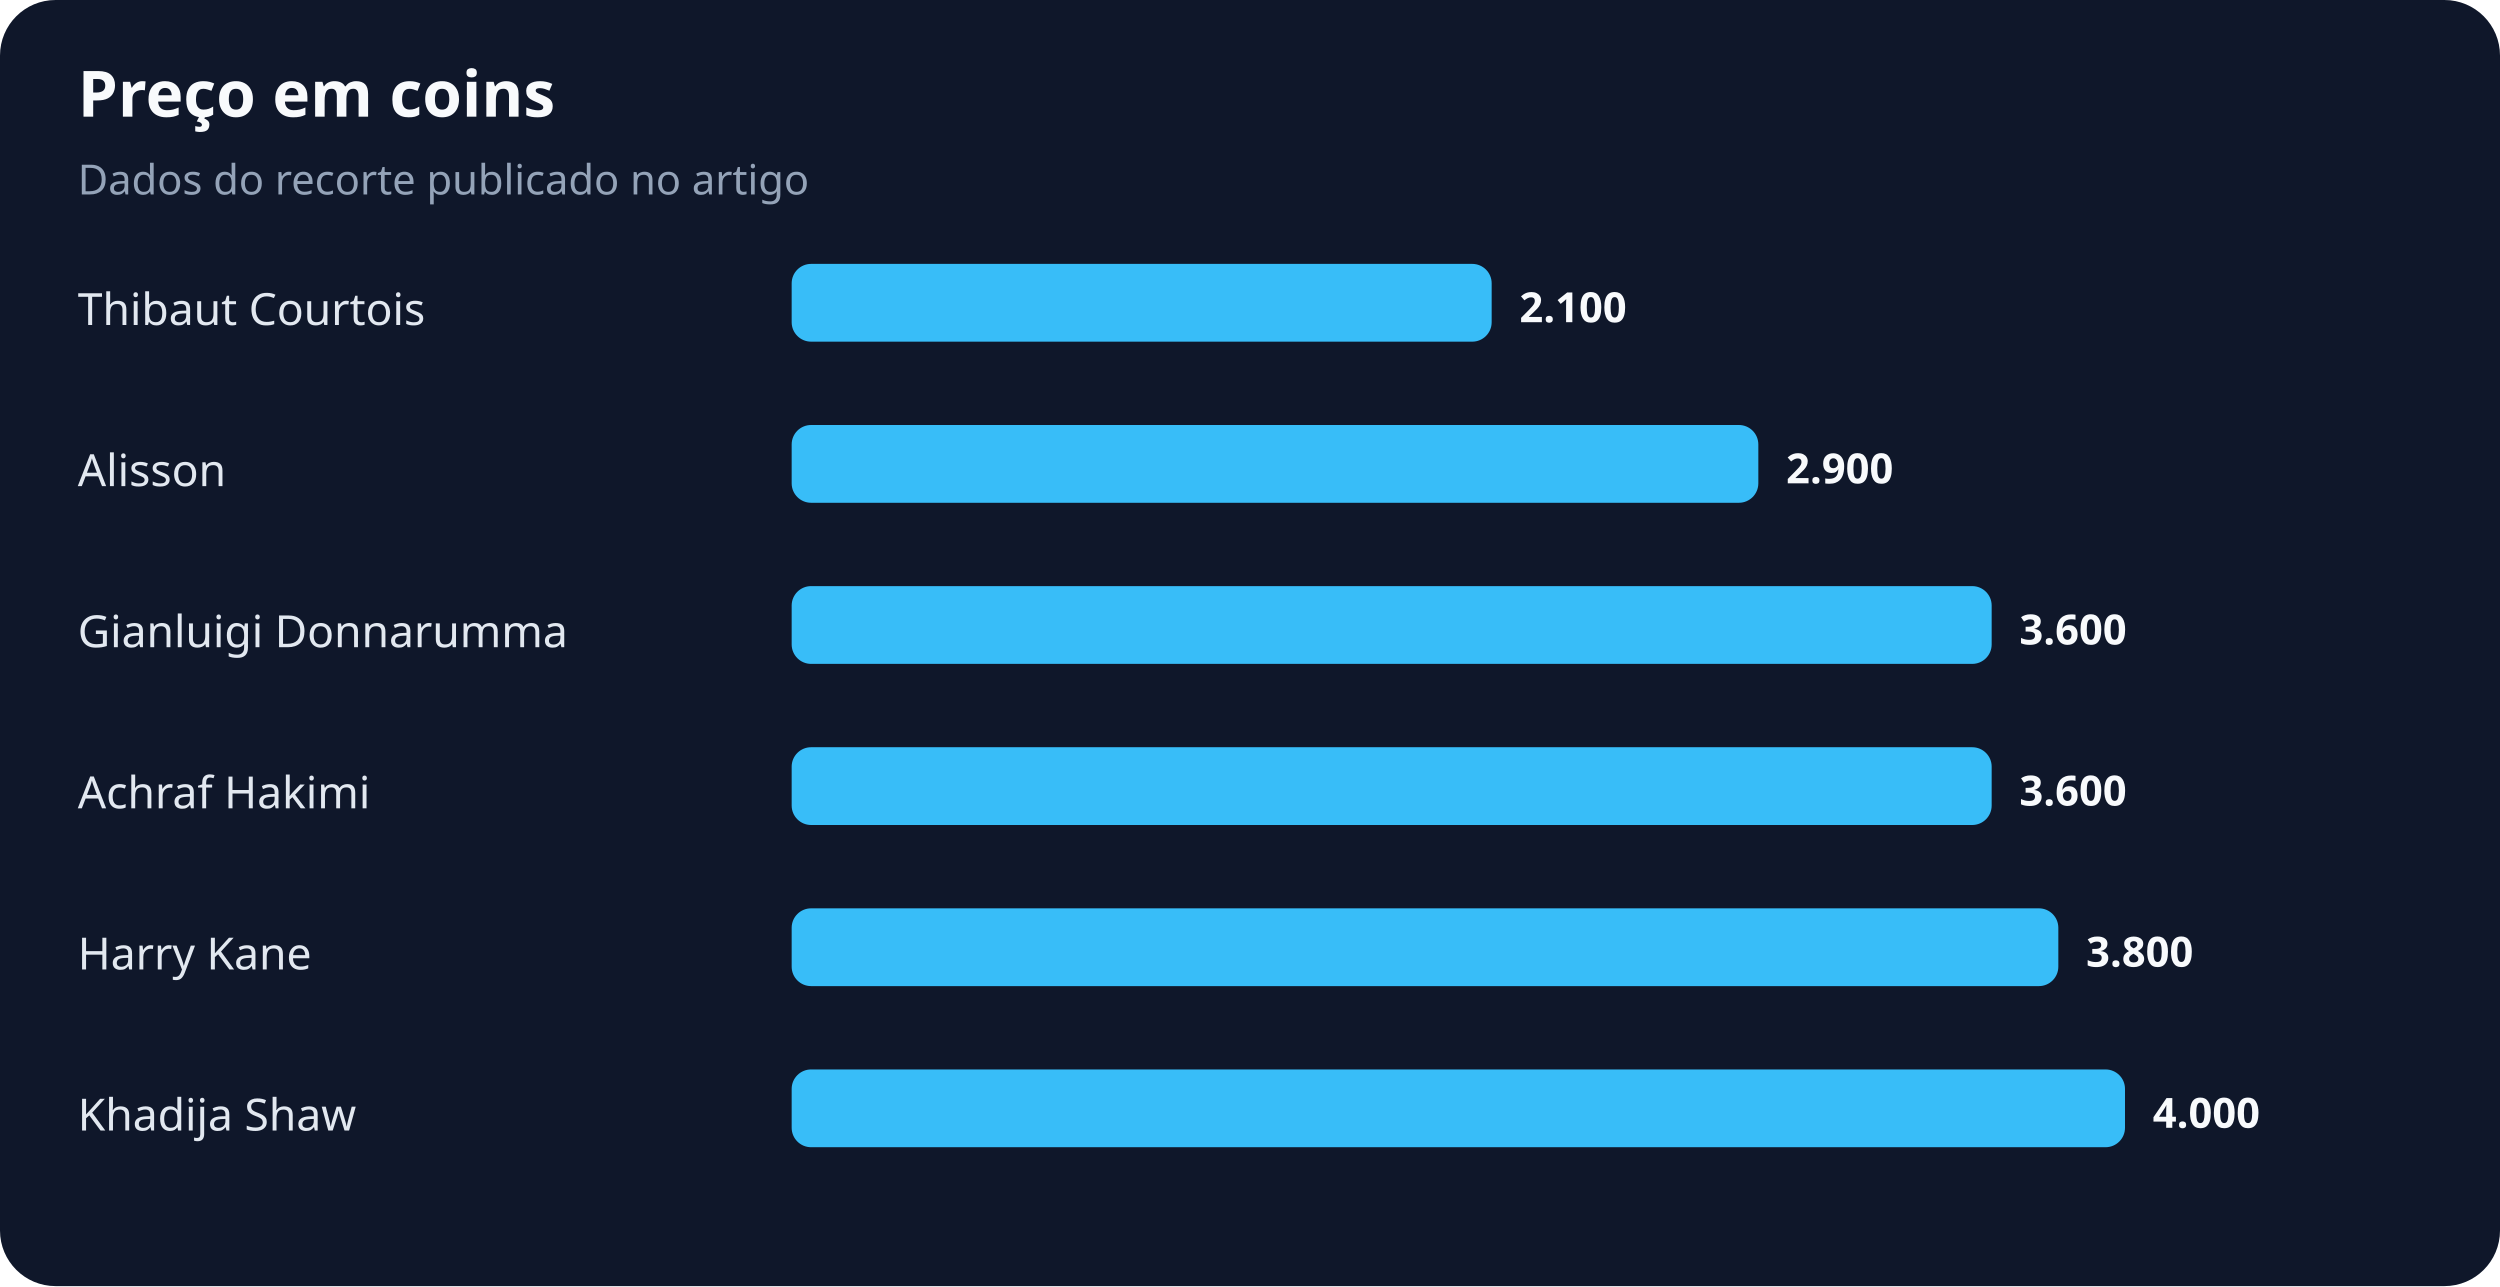
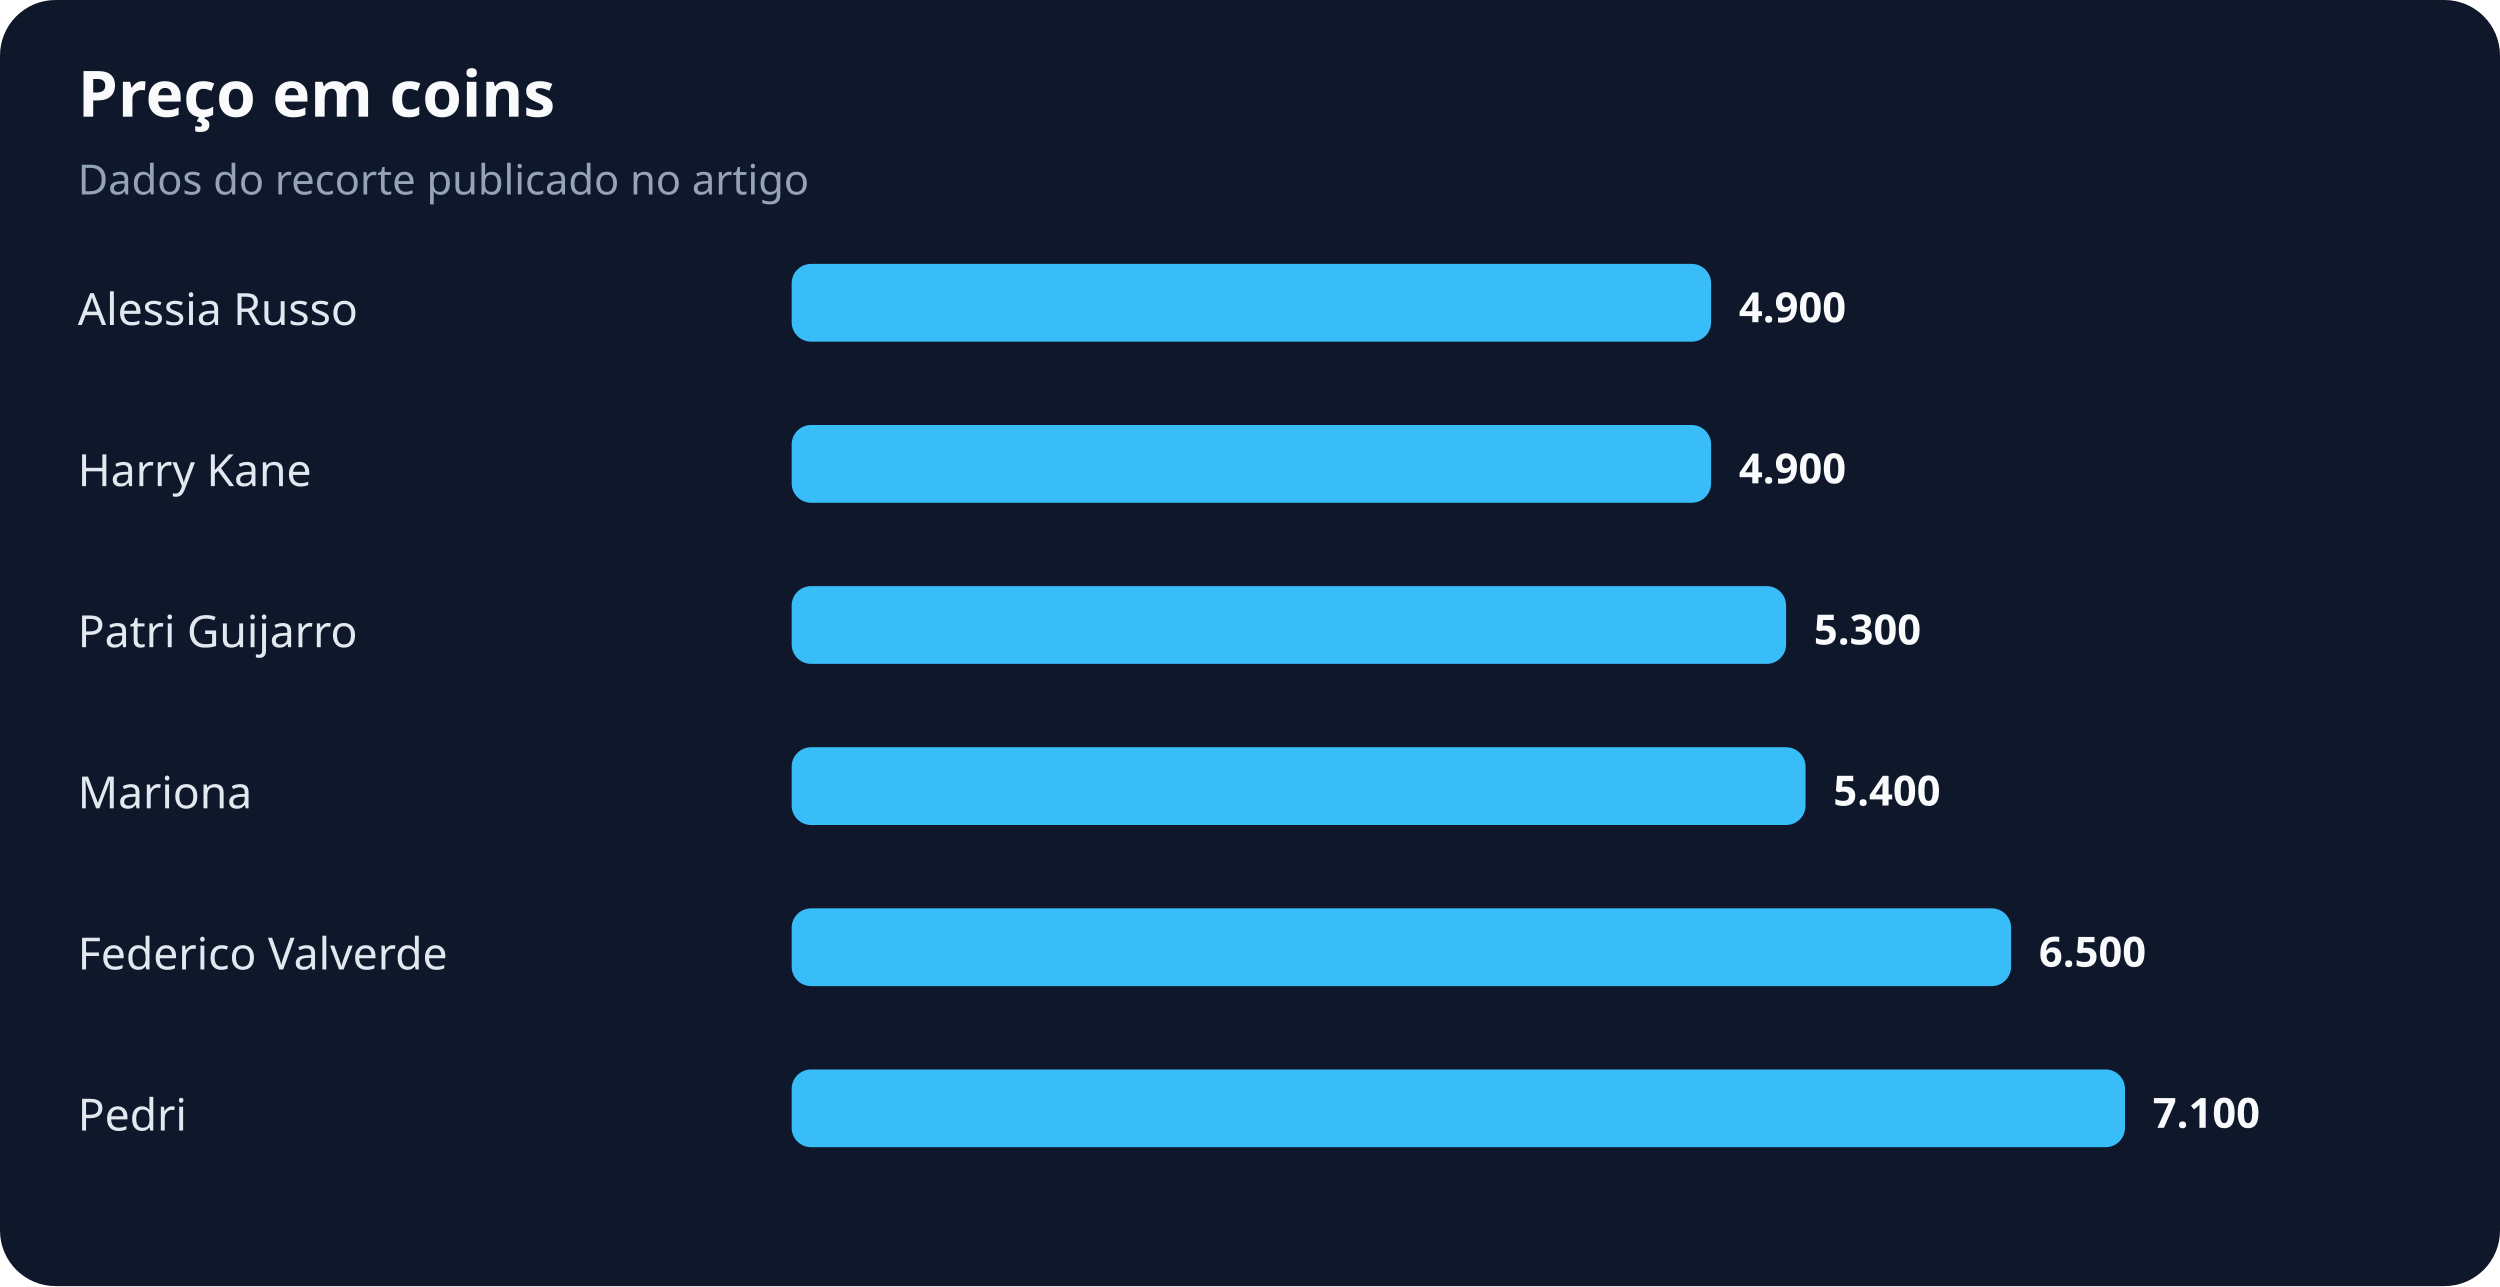
<svg xmlns="http://www.w3.org/2000/svg" width="900" height="463" viewBox="0 0 900 463" role="img" aria-labelledby="title desc">
  <rect width="100%" height="100%" rx="20" fill="#0f172a" />
  <text x="28" y="42" fill="#f8fafc" font-family="system-ui,sans-serif" font-size="23" font-weight="700">Preço em coins</text>
  <text x="28" y="70" fill="#94a3b8" font-family="system-ui,sans-serif" font-size="15">Dados do recorte publicado no artigo</text>
-   <text x="28" y="117" fill="#e2e8f0" font-family="system-ui,sans-serif" font-size="16">Thibaut Courtois</text>
-   <rect x="285" y="95" width="252" height="28" rx="7" fill="#38bdf8" />
-   <text x="547" y="116" fill="#f8fafc" font-family="system-ui,sans-serif" font-size="15" font-weight="700">2.100</text>
-   <text x="28" y="175" fill="#e2e8f0" font-family="system-ui,sans-serif" font-size="16">Alisson</text>
-   <rect x="285" y="153" width="348" height="28" rx="7" fill="#38bdf8" />
-   <text x="643" y="174" fill="#f8fafc" font-family="system-ui,sans-serif" font-size="15" font-weight="700">2.900</text>
-   <text x="28" y="233" fill="#e2e8f0" font-family="system-ui,sans-serif" font-size="16">Gianluigi Donnarumma</text>
-   <rect x="285" y="211" width="432" height="28" rx="7" fill="#38bdf8" />
-   <text x="727" y="232" fill="#f8fafc" font-family="system-ui,sans-serif" font-size="15" font-weight="700">3.600</text>
-   <text x="28" y="291" fill="#e2e8f0" font-family="system-ui,sans-serif" font-size="16">Achraf Hakimi</text>
-   <rect x="285" y="269" width="432" height="28" rx="7" fill="#38bdf8" />
-   <text x="727" y="290" fill="#f8fafc" font-family="system-ui,sans-serif" font-size="15" font-weight="700">3.600</text>
-   <text x="28" y="349" fill="#e2e8f0" font-family="system-ui,sans-serif" font-size="16">Harry Kane</text>
-   <rect x="285" y="327" width="456" height="28" rx="7" fill="#38bdf8" />
-   <text x="751" y="348" fill="#f8fafc" font-family="system-ui,sans-serif" font-size="15" font-weight="700">3.800</text>
-   <text x="28" y="407" fill="#e2e8f0" font-family="system-ui,sans-serif" font-size="16">Khadija Shaw</text>
+   <text x="28" y="117" fill="#e2e8f0" font-family="system-ui,sans-serif" font-size="16">Alessia Russo</text>
+   <rect x="285" y="95" width="331" height="28" rx="7" fill="#38bdf8" />
+   <text x="626" y="116" fill="#f8fafc" font-family="system-ui,sans-serif" font-size="15" font-weight="700">4.900</text>
+   <text x="28" y="175" fill="#e2e8f0" font-family="system-ui,sans-serif" font-size="16">Harry Kane</text>
+   <rect x="285" y="153" width="331" height="28" rx="7" fill="#38bdf8" />
+   <text x="626" y="174" fill="#f8fafc" font-family="system-ui,sans-serif" font-size="15" font-weight="700">4.900</text>
+   <text x="28" y="233" fill="#e2e8f0" font-family="system-ui,sans-serif" font-size="16">Patri Guijarro</text>
+   <rect x="285" y="211" width="358" height="28" rx="7" fill="#38bdf8" />
+   <text x="653" y="232" fill="#f8fafc" font-family="system-ui,sans-serif" font-size="15" font-weight="700">5.300</text>
+   <text x="28" y="291" fill="#e2e8f0" font-family="system-ui,sans-serif" font-size="16">Mariona</text>
+   <rect x="285" y="269" width="365" height="28" rx="7" fill="#38bdf8" />
+   <text x="660" y="290" fill="#f8fafc" font-family="system-ui,sans-serif" font-size="15" font-weight="700">5.400</text>
+   <text x="28" y="349" fill="#e2e8f0" font-family="system-ui,sans-serif" font-size="16">Federico Valverde</text>
+   <rect x="285" y="327" width="439" height="28" rx="7" fill="#38bdf8" />
+   <text x="734" y="348" fill="#f8fafc" font-family="system-ui,sans-serif" font-size="15" font-weight="700">6.500</text>
+   <text x="28" y="407" fill="#e2e8f0" font-family="system-ui,sans-serif" font-size="16">Pedri</text>
  <rect x="285" y="385" width="480" height="28" rx="7" fill="#38bdf8" />
-   <text x="775" y="406" fill="#f8fafc" font-family="system-ui,sans-serif" font-size="15" font-weight="700">4.000</text>
+   <text x="775" y="406" fill="#f8fafc" font-family="system-ui,sans-serif" font-size="15" font-weight="700">7.100</text>
</svg>
